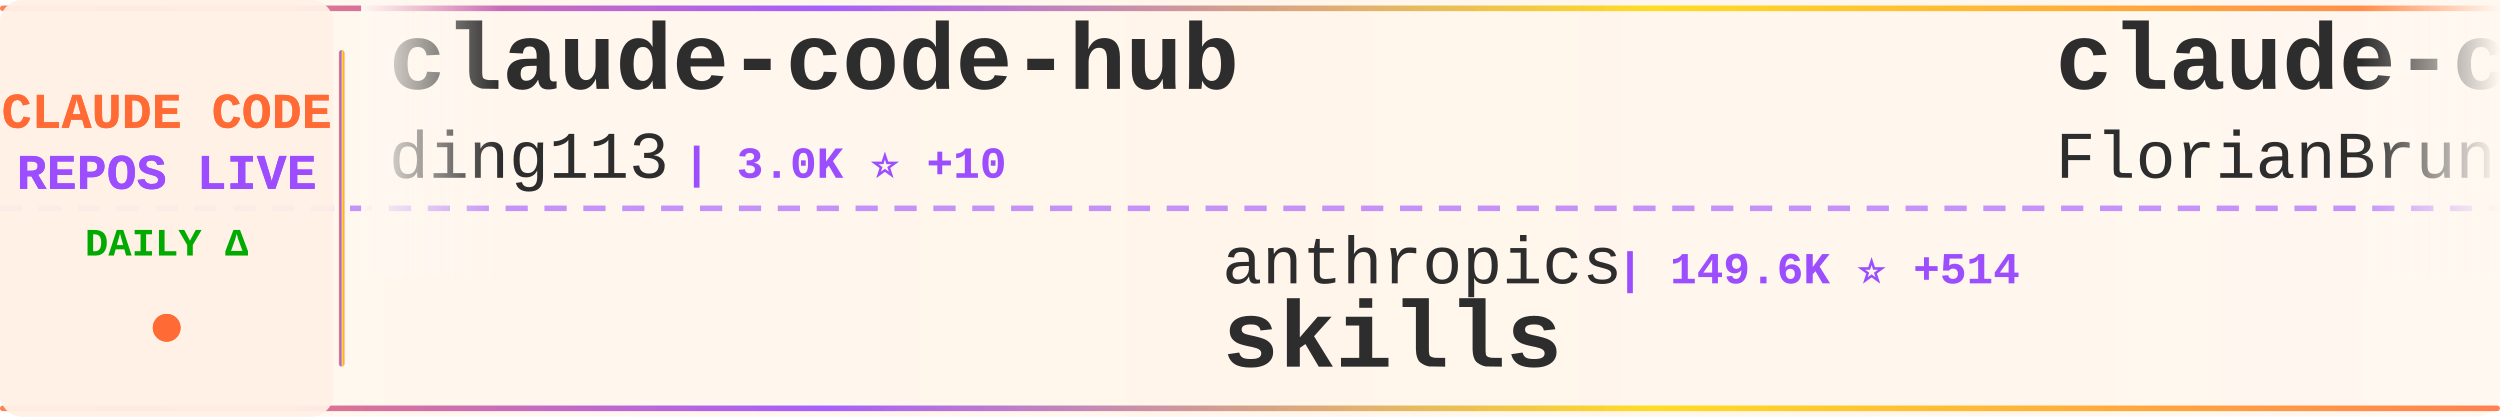
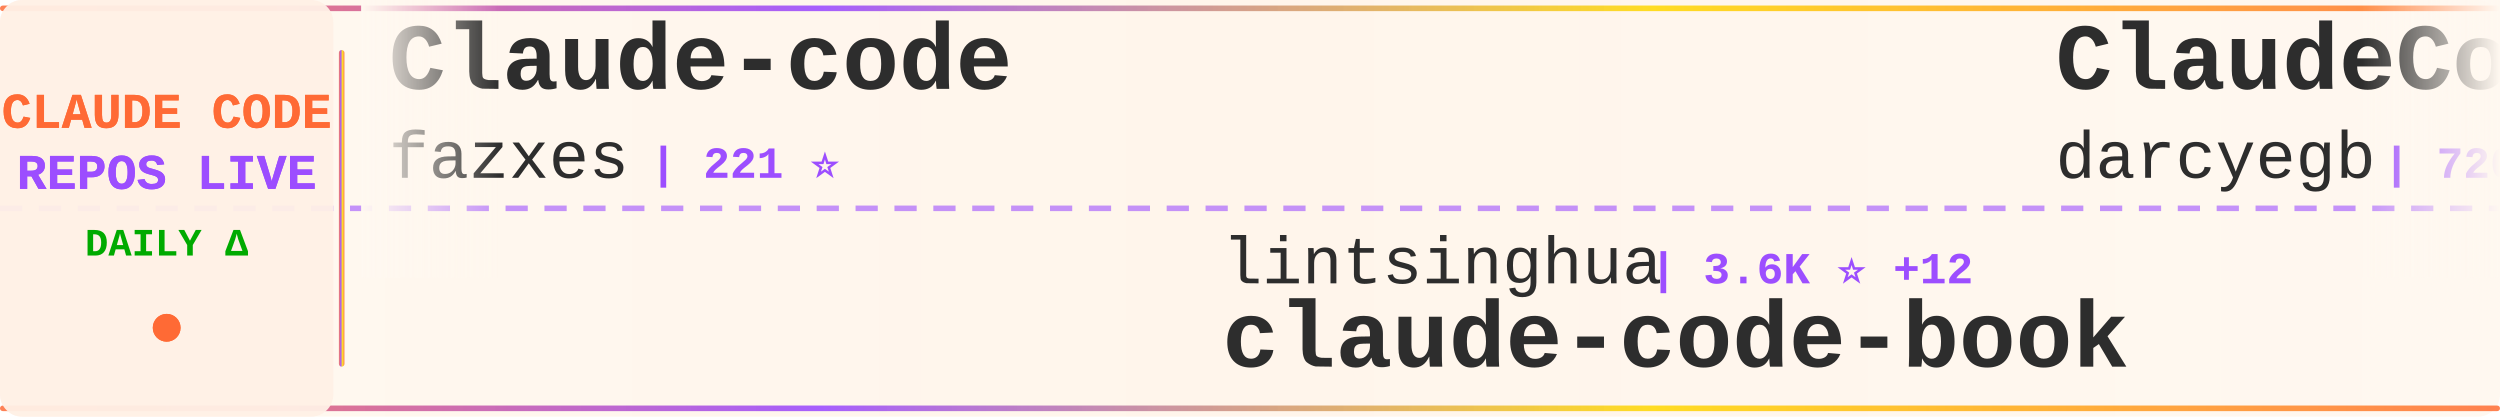
<svg xmlns="http://www.w3.org/2000/svg" width="900" height="150">
  <defs>
    <linearGradient id="tickerBg" x1="0%" y1="0%" x2="100%" y2="0%">
      <stop offset="0%" style="stop-color:#fff8f0;stop-opacity:0.98" />
      <stop offset="50%" style="stop-color:#fff5eb;stop-opacity:1" />
      <stop offset="100%" style="stop-color:#fff8f0;stop-opacity:0.98" />
    </linearGradient>
    <linearGradient id="borderGrad" x1="0%" y1="0%" x2="100%" y2="0%">
      <stop offset="0%" style="stop-color:#FF6B35;stop-opacity:0.85">
        <animate attributeName="stop-opacity" values="0.85;1;0.85" dur="2s" repeatCount="indefinite" />
      </stop>
      <stop offset="33%" style="stop-color:#9C4EFF;stop-opacity:0.9">
        <animate attributeName="stop-opacity" values="0.9;1;0.9" dur="2.2s" repeatCount="indefinite" />
      </stop>
      <stop offset="66%" style="stop-color:#FFD700;stop-opacity:0.85">
        <animate attributeName="stop-opacity" values="0.85;1;0.85" dur="1.8s" repeatCount="indefinite" />
      </stop>
      <stop offset="100%" style="stop-color:#FF6B35;stop-opacity:0.85">
        <animate attributeName="stop-opacity" values="0.85;1;0.85" dur="2s" repeatCount="indefinite" />
      </stop>
    </linearGradient>
    <filter id="textGlow">
      <feGaussianBlur stdDeviation="0.15" result="coloredBlur" />
      <feMerge>
        <feMergeNode in="coloredBlur" />
        <feMergeNode in="SourceGraphic" />
      </feMerge>
    </filter>
    <filter id="metricGlow">
      <feGaussianBlur stdDeviation="0.2" result="coloredBlur" />
      <feMerge>
        <feMergeNode in="coloredBlur" />
        <feMergeNode in="SourceGraphic" />
      </feMerge>
    </filter>
    <linearGradient id="leftFade" x1="0%" y1="0%" x2="100%" y2="0%">
      <stop offset="0%" style="stop-color:#fff8f0;stop-opacity:1" />
      <stop offset="100%" style="stop-color:#fff8f0;stop-opacity:0" />
    </linearGradient>
    <linearGradient id="rightFade" x1="0%" y1="0%" x2="100%" y2="0%">
      <stop offset="0%" style="stop-color:#fff8f0;stop-opacity:0" />
      <stop offset="100%" style="stop-color:#fff8f0;stop-opacity:1" />
    </linearGradient>
  </defs>
  <rect width="900" height="150" fill="url(#tickerBg)" rx="8" />
  <rect x="0" y="2" width="900" height="2" fill="url(#borderGrad)" rx="1" />
  <rect x="0" y="146" width="900" height="2" fill="url(#borderGrad)" rx="1" />
  <line x1="0" y1="75" x2="900" y2="75" stroke="#9C4EFF" stroke-width="2" stroke-dasharray="8 6" opacity="0.6" />
  <rect x="0" y="0" width="120" height="150" fill="#fff0e6" opacity="0.95" rx="8" />
  <text x="60" y="46" font-family="'Courier New', monospace" font-size="18" font-weight="bold" fill="#FF6B35" text-anchor="middle" filter="url(#textGlow)">
    CLAUDE CODE
  </text>
  <text x="60" y="68" font-family="'Courier New', monospace" font-size="18" font-weight="bold" fill="#9C4EFF" text-anchor="middle" filter="url(#textGlow)">
    REPOS LIVE
  </text>
  <text x="60" y="92" font-family="'Courier New', monospace" font-size="14" font-weight="bold" fill="#00aa00" text-anchor="middle">
    DAILY Δ
  </text>
  <circle cx="60" cy="118" r="5" fill="#FF6B35" filter="url(#metricGlow)">
    <animate attributeName="r" values="4;6;4" dur="1.5s" repeatCount="indefinite" />
    <animate attributeName="opacity" values="0.6;1;0.6" dur="1.5s" repeatCount="indefinite" />
  </circle>
  <rect x="122" y="18" width="2" height="114" fill="url(#borderGrad)" rx="1" />
  <clipPath id="tickerClip">
    <rect x="130" y="0" width="770" height="150" />
  </clipPath>
  <g clip-path="url(#tickerClip)">
    <g id="tickerItems">
      <animateTransform attributeName="transform" attributeType="XML" type="translate" from="0 0" to="-3000 0" dur="54s" repeatCount="indefinite" />
      <g transform="translate(0, 0)">
-         <text x="140" y="32" font-family="'Courier New', monospace" font-size="34" font-weight="bold" fill="#2d2d2d">claude-code-hub</text>
-         <text x="140" y="64" font-family="'Courier New', monospace" font-size="24" font-weight="normal" fill="#2d2d2d" opacity="1.0">ding113</text>
-         <text x="246" y="64" font-family="'Courier New', monospace" font-size="16" font-weight="bold" fill="#9C4EFF"> | 3.0K ⭐ +10</text>
+         <text x="140" y="32" font-family="'Courier New', monospace" font-size="34" font-weight="bold" fill="#2d2d2d">Claude-code</text>
+         <text x="140" y="64" font-family="'Courier New', monospace" font-size="24" font-weight="normal" fill="#2d2d2d" opacity="1.0">fazxes</text>
+         <text x="234" y="64" font-family="'Courier New', monospace" font-size="16" font-weight="bold" fill="#9C4EFF"> | 221 ⭐</text>
      </g>
      <g transform="translate(300, 0)">
-         <text x="140" y="102" font-family="'Courier New', monospace" font-size="24" font-weight="normal" fill="#2d2d2d" opacity="1.0">anthropics</text>
-         <text x="282" y="102" font-family="'Courier New', monospace" font-size="16" font-weight="bold" fill="#9C4EFF"> | 149.6K ⭐ +514</text>
-         <text x="140" y="132" font-family="'Courier New', monospace" font-size="34" font-weight="bold" fill="#2d2d2d">skills</text>
+         <text x="140" y="102" font-family="'Courier New', monospace" font-size="24" font-weight="normal" fill="#2d2d2d" opacity="1.0">lintsinghua</text>
+         <text x="294" y="102" font-family="'Courier New', monospace" font-size="16" font-weight="bold" fill="#9C4EFF"> | 3.6K ⭐ +12</text>
+         <text x="140" y="132" font-family="'Courier New', monospace" font-size="34" font-weight="bold" fill="#2d2d2d">claude-code-book</text>
      </g>
      <g transform="translate(600, 0)">
-         <text x="140" y="32" font-family="'Courier New', monospace" font-size="34" font-weight="bold" fill="#2d2d2d">claude-code-ultimate-gui...</text>
-         <text x="140" y="64" font-family="'Courier New', monospace" font-size="24" font-weight="normal" fill="#2d2d2d" opacity="1.0">FlorianBruniaux</text>
-         <text x="342" y="64" font-family="'Courier New', monospace" font-size="16" font-weight="bold" fill="#9C4EFF"> | 4.9K ⭐ +68</text>
+         <text x="140" y="32" font-family="'Courier New', monospace" font-size="34" font-weight="bold" fill="#2d2d2d">ClaudeCodeAgents</text>
+         <text x="140" y="64" font-family="'Courier New', monospace" font-size="24" font-weight="normal" fill="#2d2d2d" opacity="1.0">darcyegb</text>
+         <text x="258" y="64" font-family="'Courier New', monospace" font-size="16" font-weight="bold" fill="#9C4EFF"> | 720 ⭐ +4</text>
      </g>
      <g transform="translate(900, 0)">
-         <text x="140" y="102" font-family="'Courier New', monospace" font-size="24" font-weight="normal" fill="#2d2d2d" opacity="1.0">Pimzino</text>
-         <text x="246" y="102" font-family="'Courier New', monospace" font-size="16" font-weight="bold" fill="#9C4EFF"> | 3.8K ⭐</text>
-         <text x="140" y="132" font-family="'Courier New', monospace" font-size="34" font-weight="bold" fill="#2d2d2d">claude-code-spec-workflo...</text>
+         <text x="140" y="102" font-family="'Courier New', monospace" font-size="24" font-weight="normal" fill="#2d2d2d" opacity="1.0">catlog22</text>
+         <text x="258" y="102" font-family="'Courier New', monospace" font-size="16" font-weight="bold" fill="#9C4EFF"> | 2.1K ⭐ +2</text>
+         <text x="140" y="132" font-family="'Courier New', monospace" font-size="34" font-weight="bold" fill="#2d2d2d">Claude-Code-Workflow</text>
      </g>
      <g transform="translate(1200, 0)">
-         <text x="140" y="32" font-family="'Courier New', monospace" font-size="34" font-weight="bold" fill="#2d2d2d">claude-code-action</text>
-         <text x="140" y="64" font-family="'Courier New', monospace" font-size="24" font-weight="normal" fill="#2d2d2d" opacity="1.0">anthropics</text>
-         <text x="282" y="64" font-family="'Courier New', monospace" font-size="16" font-weight="bold" fill="#9C4EFF"> | 8.0K ⭐ +22</text>
+         <text x="140" y="32" font-family="'Courier New', monospace" font-size="34" font-weight="bold" fill="#2d2d2d">sc-claude-code-files</text>
+         <text x="140" y="64" font-family="'Courier New', monospace" font-size="24" font-weight="normal" fill="#2d2d2d" opacity="1.0">https-deeplearning-ai</text>
+         <text x="414" y="64" font-family="'Courier New', monospace" font-size="16" font-weight="bold" fill="#9C4EFF"> | 526 ⭐ +1</text>
      </g>
      <g transform="translate(1500, 0)">
-         <text x="140" y="102" font-family="'Courier New', monospace" font-size="24" font-weight="normal" fill="#2d2d2d" opacity="1.0">Maciek-roboblog</text>
-         <text x="342" y="102" font-family="'Courier New', monospace" font-size="16" font-weight="bold" fill="#9C4EFF"> | 8.2K ⭐ +12</text>
-         <text x="140" y="132" font-family="'Courier New', monospace" font-size="34" font-weight="bold" fill="#2d2d2d">Claude-Code-Usage-Monito...</text>
+         <text x="140" y="102" font-family="'Courier New', monospace" font-size="24" font-weight="normal" fill="#2d2d2d" opacity="1.0">FlorianBruniaux</text>
+         <text x="342" y="102" font-family="'Courier New', monospace" font-size="16" font-weight="bold" fill="#9C4EFF"> | 5.0K ⭐ +65</text>
+         <text x="140" y="132" font-family="'Courier New', monospace" font-size="34" font-weight="bold" fill="#2d2d2d">claude-code-ultimate-gui...</text>
      </g>
      <g transform="translate(1800, 0)">
-         <text x="140" y="32" font-family="'Courier New', monospace" font-size="34" font-weight="bold" fill="#2d2d2d">Claude-code</text>
-         <text x="140" y="64" font-family="'Courier New', monospace" font-size="24" font-weight="normal" fill="#2d2d2d" opacity="1.0">zstmfhy</text>
-         <text x="246" y="64" font-family="'Courier New', monospace" font-size="16" font-weight="bold" fill="#9C4EFF"> | 190 ⭐</text>
+         <text x="140" y="32" font-family="'Courier New', monospace" font-size="34" font-weight="bold" fill="#2d2d2d">claude-code-source</text>
+         <text x="140" y="64" font-family="'Courier New', monospace" font-size="24" font-weight="normal" fill="#2d2d2d" opacity="1.0">JrCx7scC</text>
+         <text x="258" y="64" font-family="'Courier New', monospace" font-size="16" font-weight="bold" fill="#9C4EFF"> | 370 ⭐</text>
      </g>
      <g transform="translate(2100, 0)">
-         <text x="140" y="102" font-family="'Courier New', monospace" font-size="24" font-weight="normal" fill="#2d2d2d" opacity="1.0">JrCx7scC</text>
-         <text x="258" y="102" font-family="'Courier New', monospace" font-size="16" font-weight="bold" fill="#9C4EFF"> | 370 ⭐</text>
-         <text x="140" y="132" font-family="'Courier New', monospace" font-size="34" font-weight="bold" fill="#2d2d2d">claude-code-source</text>
+         <text x="140" y="102" font-family="'Courier New', monospace" font-size="24" font-weight="normal" fill="#2d2d2d" opacity="1.0">anthropics</text>
+         <text x="282" y="102" font-family="'Courier New', monospace" font-size="16" font-weight="bold" fill="#9C4EFF"> | 5.2K ⭐ +12</text>
+         <text x="140" y="132" font-family="'Courier New', monospace" font-size="34" font-weight="bold" fill="#2d2d2d">claude-code-security-rev...</text>
      </g>
      <g transform="translate(2400, 0)">
-         <text x="140" y="32" font-family="'Courier New', monospace" font-size="34" font-weight="bold" fill="#2d2d2d">awesome-claude-code-tool...</text>
-         <text x="140" y="64" font-family="'Courier New', monospace" font-size="24" font-weight="normal" fill="#2d2d2d" opacity="1.0">rohitg00</text>
-         <text x="258" y="64" font-family="'Courier New', monospace" font-size="16" font-weight="bold" fill="#9C4EFF"> | 2.0K ⭐ +8</text>
+         <text x="140" y="32" font-family="'Courier New', monospace" font-size="34" font-weight="bold" fill="#2d2d2d">claude-code-tips</text>
+         <text x="140" y="64" font-family="'Courier New', monospace" font-size="24" font-weight="normal" fill="#2d2d2d" opacity="1.0">ykdojo</text>
+         <text x="234" y="64" font-family="'Courier New', monospace" font-size="16" font-weight="bold" fill="#9C4EFF"> | 8.7K ⭐ +12</text>
      </g>
      <g transform="translate(2700, 0)">
-         <text x="140" y="102" font-family="'Courier New', monospace" font-size="24" font-weight="normal" fill="#2d2d2d" opacity="1.0">router-for-me</text>
-         <text x="318" y="102" font-family="'Courier New', monospace" font-size="16" font-weight="bold" fill="#9C4EFF"> | 37.3K ⭐ +141</text>
-         <text x="140" y="132" font-family="'Courier New', monospace" font-size="34" font-weight="bold" fill="#2d2d2d">CLIProxyAPI</text>
+         <text x="140" y="102" font-family="'Courier New', monospace" font-size="24" font-weight="normal" fill="#2d2d2d" opacity="1.0">zstmfhy</text>
+         <text x="246" y="102" font-family="'Courier New', monospace" font-size="16" font-weight="bold" fill="#9C4EFF"> | 190 ⭐</text>
+         <text x="140" y="132" font-family="'Courier New', monospace" font-size="34" font-weight="bold" fill="#2d2d2d">Claude-code</text>
      </g>
      <g transform="translate(3000, 0)">
-         <text x="140" y="32" font-family="'Courier New', monospace" font-size="34" font-weight="bold" fill="#2d2d2d">claude-code-hub</text>
-         <text x="140" y="64" font-family="'Courier New', monospace" font-size="24" font-weight="normal" fill="#2d2d2d" opacity="1.0">ding113</text>
-         <text x="246" y="64" font-family="'Courier New', monospace" font-size="16" font-weight="bold" fill="#9C4EFF"> | 3.0K ⭐ +10</text>
+         <text x="140" y="32" font-family="'Courier New', monospace" font-size="34" font-weight="bold" fill="#2d2d2d">Claude-code</text>
+         <text x="140" y="64" font-family="'Courier New', monospace" font-size="24" font-weight="normal" fill="#2d2d2d" opacity="1.0">fazxes</text>
+         <text x="234" y="64" font-family="'Courier New', monospace" font-size="16" font-weight="bold" fill="#9C4EFF"> | 221 ⭐</text>
      </g>
      <g transform="translate(3300, 0)">
-         <text x="140" y="102" font-family="'Courier New', monospace" font-size="24" font-weight="normal" fill="#2d2d2d" opacity="1.0">anthropics</text>
-         <text x="282" y="102" font-family="'Courier New', monospace" font-size="16" font-weight="bold" fill="#9C4EFF"> | 149.6K ⭐ +514</text>
-         <text x="140" y="132" font-family="'Courier New', monospace" font-size="34" font-weight="bold" fill="#2d2d2d">skills</text>
+         <text x="140" y="102" font-family="'Courier New', monospace" font-size="24" font-weight="normal" fill="#2d2d2d" opacity="1.0">lintsinghua</text>
+         <text x="294" y="102" font-family="'Courier New', monospace" font-size="16" font-weight="bold" fill="#9C4EFF"> | 3.6K ⭐ +12</text>
+         <text x="140" y="132" font-family="'Courier New', monospace" font-size="34" font-weight="bold" fill="#2d2d2d">claude-code-book</text>
      </g>
      <g transform="translate(3600, 0)">
-         <text x="140" y="32" font-family="'Courier New', monospace" font-size="34" font-weight="bold" fill="#2d2d2d">claude-code-ultimate-gui...</text>
-         <text x="140" y="64" font-family="'Courier New', monospace" font-size="24" font-weight="normal" fill="#2d2d2d" opacity="1.0">FlorianBruniaux</text>
-         <text x="342" y="64" font-family="'Courier New', monospace" font-size="16" font-weight="bold" fill="#9C4EFF"> | 4.9K ⭐ +68</text>
+         <text x="140" y="32" font-family="'Courier New', monospace" font-size="34" font-weight="bold" fill="#2d2d2d">ClaudeCodeAgents</text>
+         <text x="140" y="64" font-family="'Courier New', monospace" font-size="24" font-weight="normal" fill="#2d2d2d" opacity="1.0">darcyegb</text>
+         <text x="258" y="64" font-family="'Courier New', monospace" font-size="16" font-weight="bold" fill="#9C4EFF"> | 720 ⭐ +4</text>
      </g>
      <g transform="translate(3900, 0)">
-         <text x="140" y="102" font-family="'Courier New', monospace" font-size="24" font-weight="normal" fill="#2d2d2d" opacity="1.0">Pimzino</text>
-         <text x="246" y="102" font-family="'Courier New', monospace" font-size="16" font-weight="bold" fill="#9C4EFF"> | 3.8K ⭐</text>
-         <text x="140" y="132" font-family="'Courier New', monospace" font-size="34" font-weight="bold" fill="#2d2d2d">claude-code-spec-workflo...</text>
+         <text x="140" y="102" font-family="'Courier New', monospace" font-size="24" font-weight="normal" fill="#2d2d2d" opacity="1.0">catlog22</text>
+         <text x="258" y="102" font-family="'Courier New', monospace" font-size="16" font-weight="bold" fill="#9C4EFF"> | 2.1K ⭐ +2</text>
+         <text x="140" y="132" font-family="'Courier New', monospace" font-size="34" font-weight="bold" fill="#2d2d2d">Claude-Code-Workflow</text>
      </g>
    </g>
  </g>
  <rect x="130" y="0" width="50" height="100" fill="url(#leftFade)" />
  <rect x="850" y="0" width="50" height="100" fill="url(#rightFade)" />
</svg>
